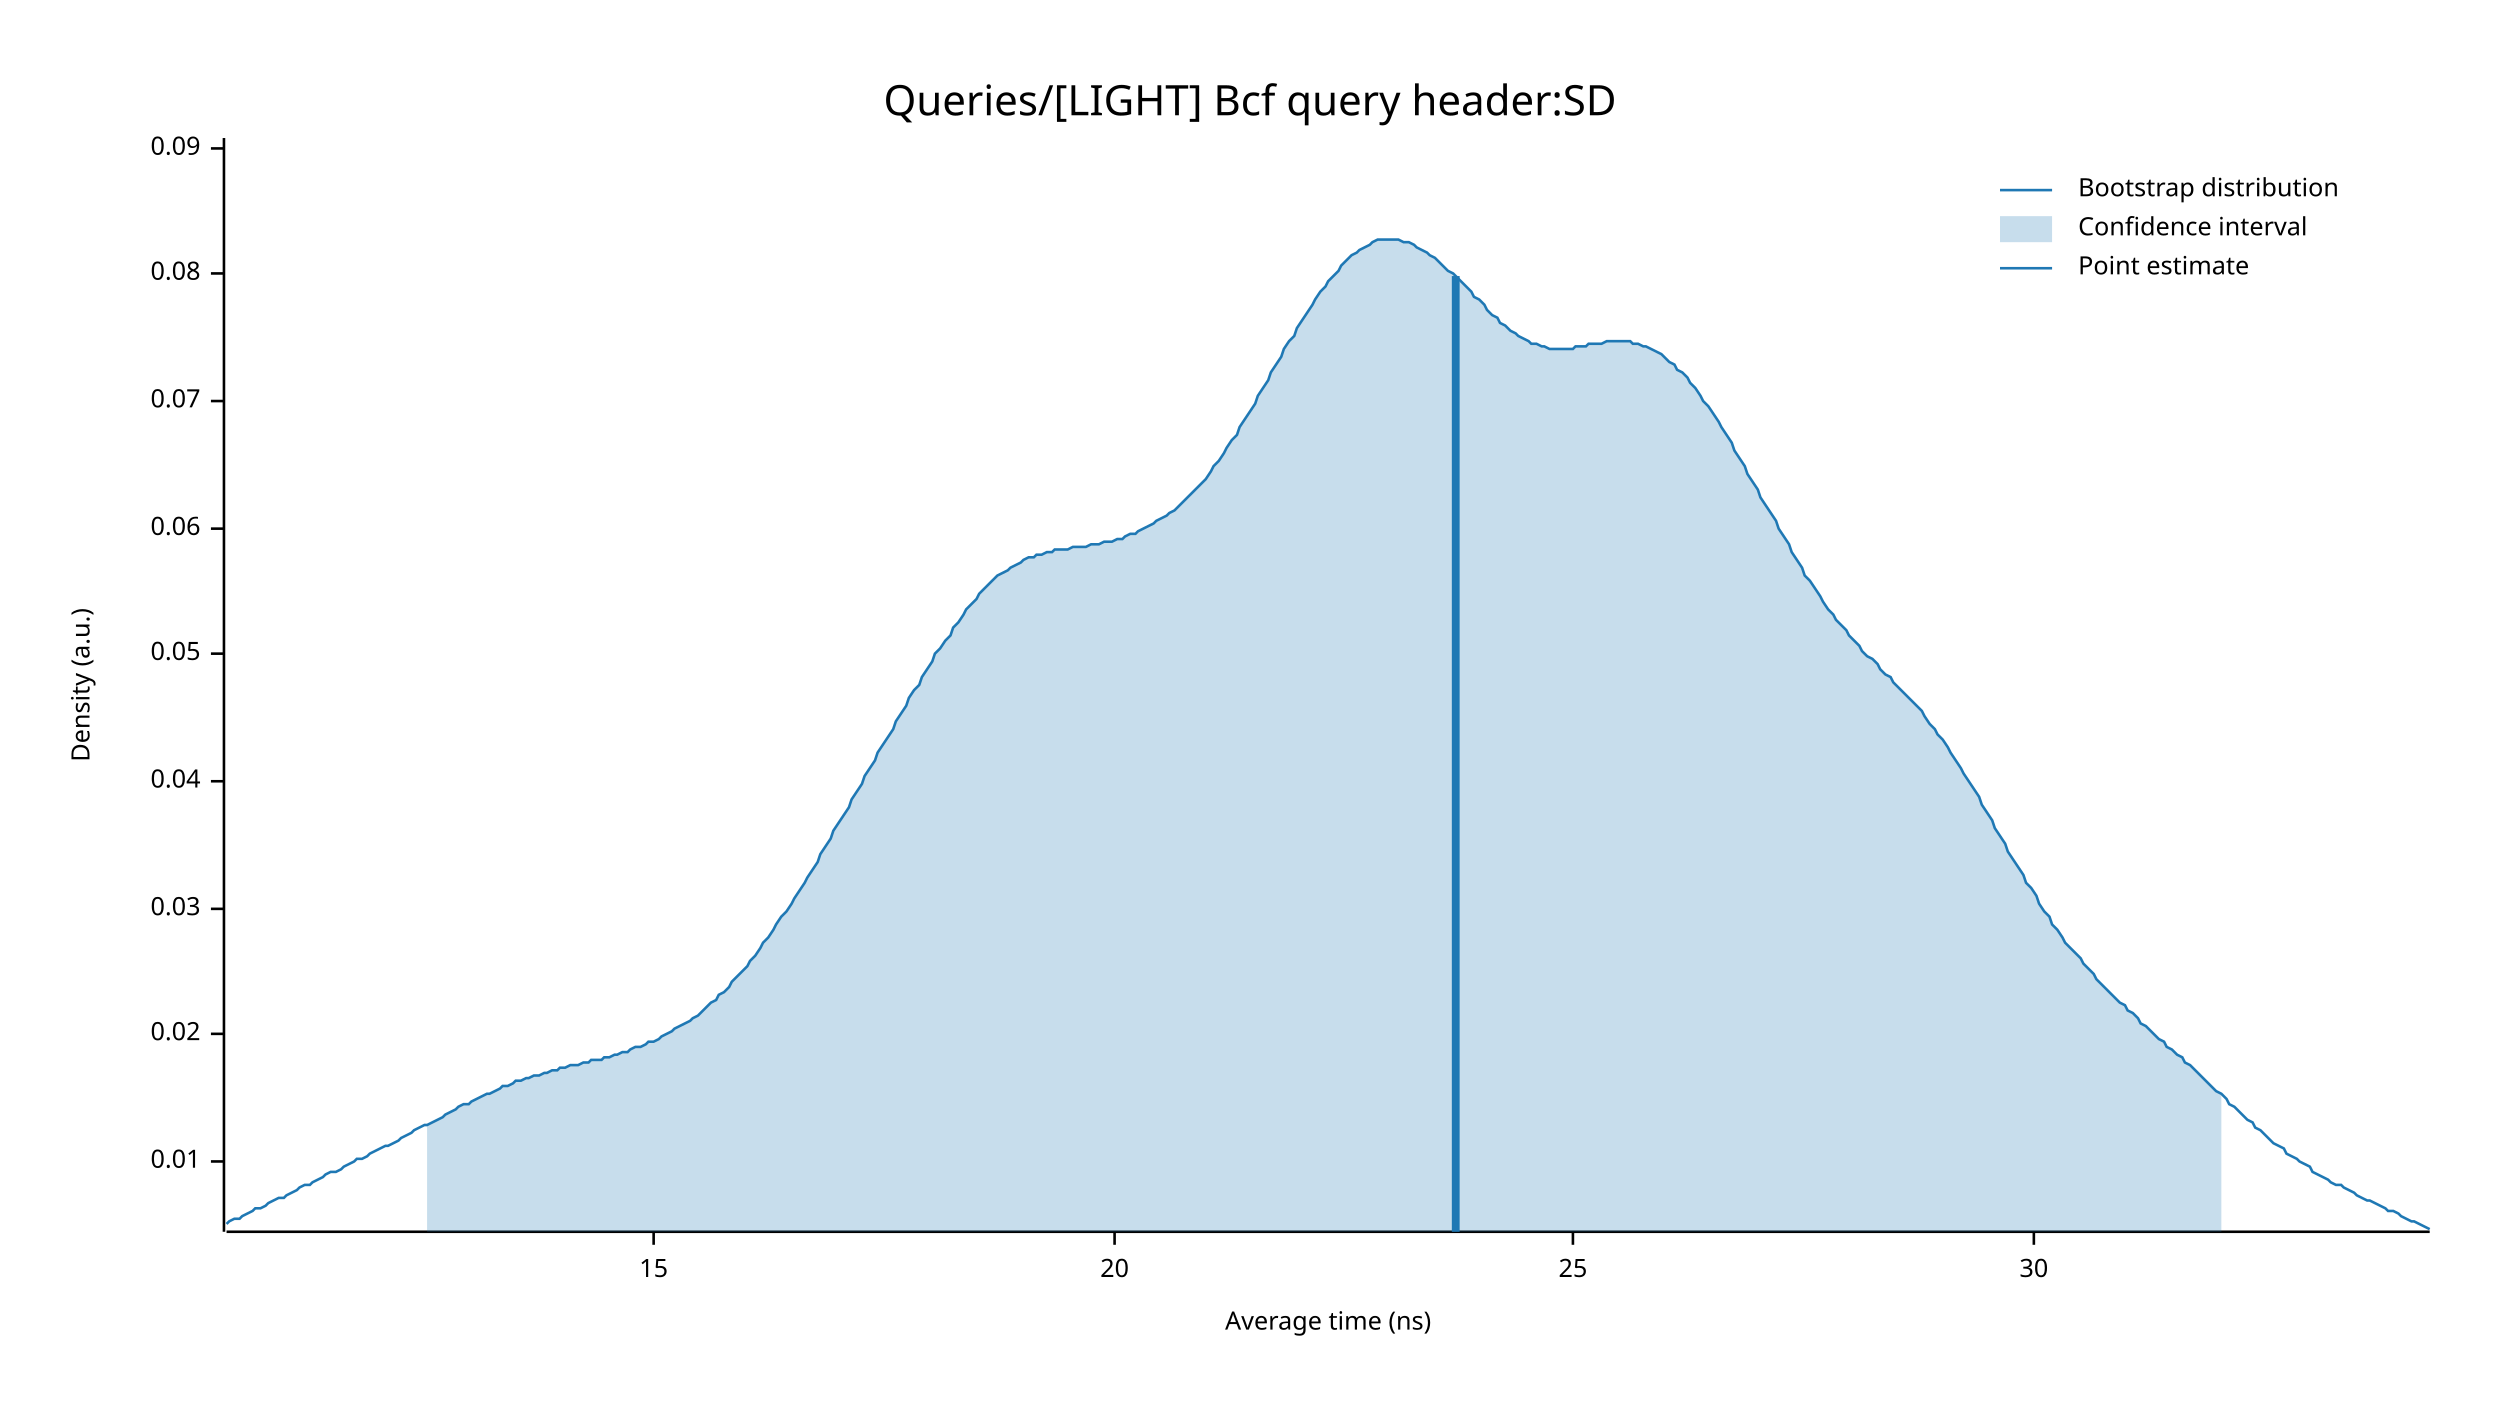
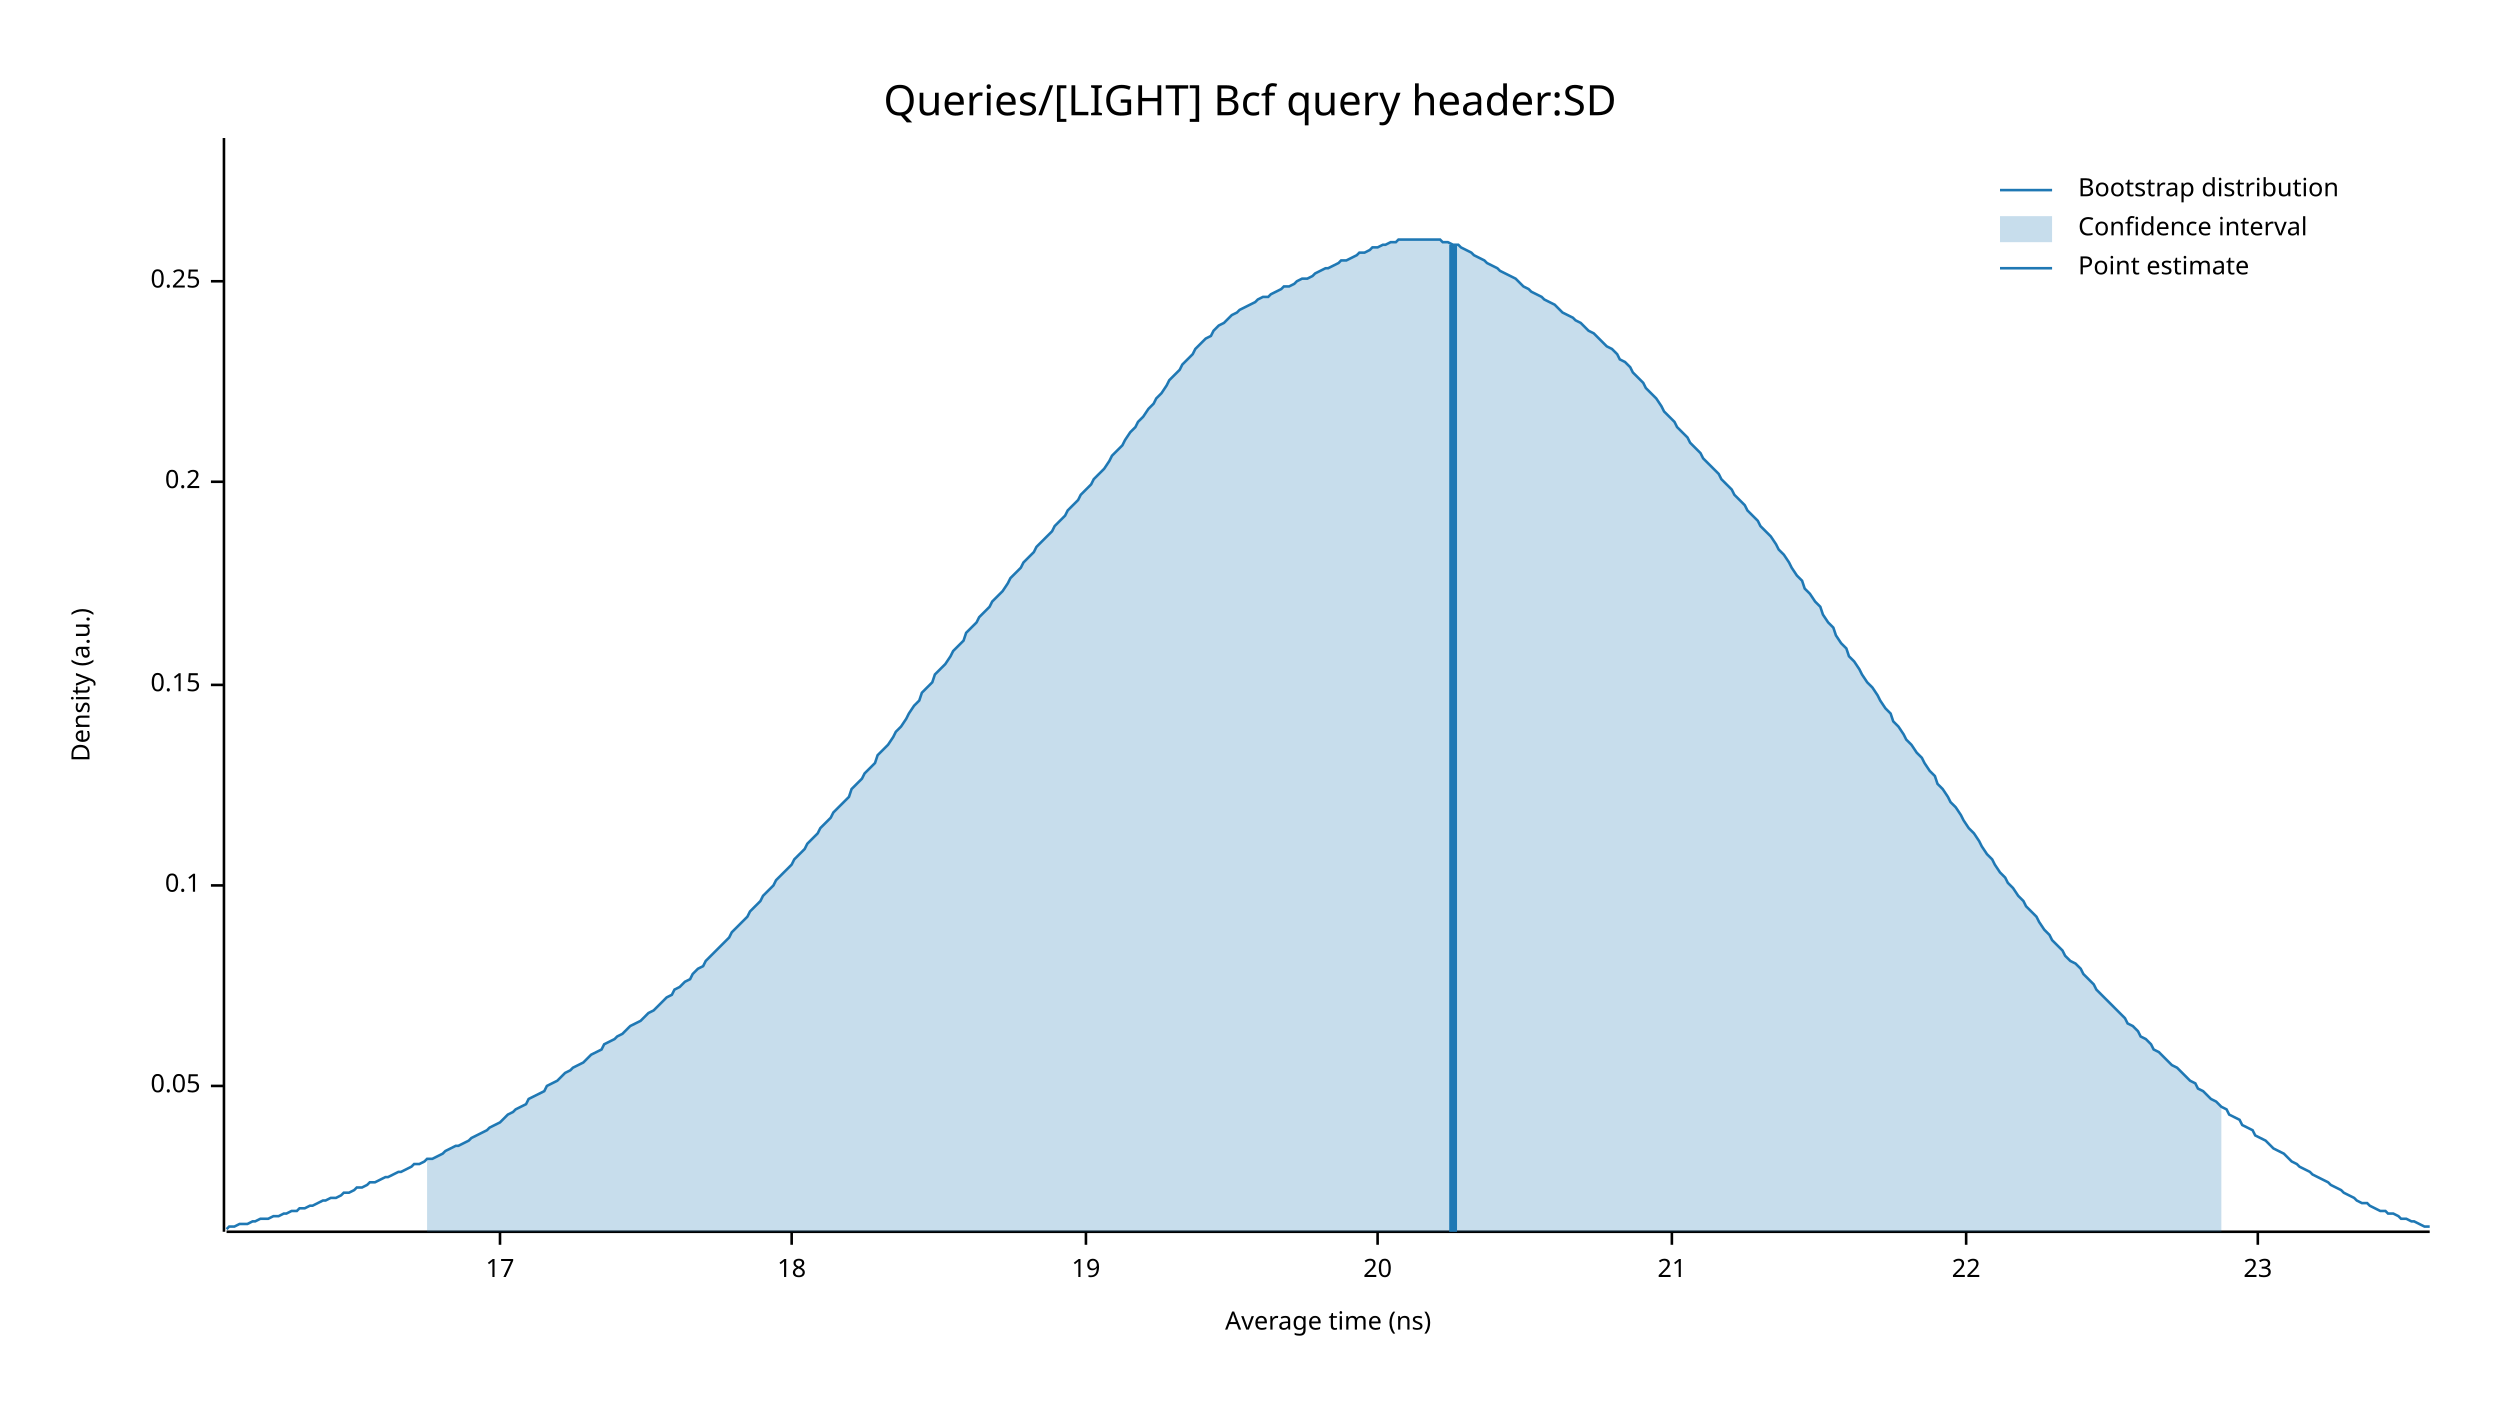
<svg xmlns="http://www.w3.org/2000/svg" width="960" height="540" viewBox="0 0 960 540">
  <text x="480" y="32" dy="0.76em" text-anchor="middle" font-family="sans-serif" font-size="16.129" opacity="1" fill="#000000">
Queries/[LIGHT] Bcf query header:SD
</text>
  <text x="27" y="263" dy="0.76em" text-anchor="middle" font-family="sans-serif" font-size="9.677" opacity="1" fill="#000000" transform="rotate(270, 27, 263)">
Density (a.u.)
</text>
  <text x="510" y="513" dy="-0.5ex" text-anchor="middle" font-family="sans-serif" font-size="9.677" opacity="1" fill="#000000">
Average time (ns)
</text>
  <polyline fill="none" opacity="1" stroke="#000000" stroke-width="1" points="86,53 86,473 " />
-   <text x="77" y="446" dy="0.5ex" text-anchor="end" font-family="sans-serif" font-size="9.677" opacity="1" fill="#000000">
- 0.01
- </text>
-   <polyline fill="none" opacity="1" stroke="#000000" stroke-width="1" points="81,446 86,446 " />
-   <text x="77" y="397" dy="0.5ex" text-anchor="end" font-family="sans-serif" font-size="9.677" opacity="1" fill="#000000">
- 0.02
- </text>
-   <polyline fill="none" opacity="1" stroke="#000000" stroke-width="1" points="81,397 86,397 " />
-   <text x="77" y="349" dy="0.5ex" text-anchor="end" font-family="sans-serif" font-size="9.677" opacity="1" fill="#000000">
- 0.03
- </text>
-   <polyline fill="none" opacity="1" stroke="#000000" stroke-width="1" points="81,349 86,349 " />
-   <text x="77" y="300" dy="0.5ex" text-anchor="end" font-family="sans-serif" font-size="9.677" opacity="1" fill="#000000">
- 0.04
- </text>
-   <polyline fill="none" opacity="1" stroke="#000000" stroke-width="1" points="81,300 86,300 " />
-   <text x="77" y="251" dy="0.5ex" text-anchor="end" font-family="sans-serif" font-size="9.677" opacity="1" fill="#000000">
+   <text x="77" y="417" dy="0.5ex" text-anchor="end" font-family="sans-serif" font-size="9.677" opacity="1" fill="#000000">
0.05
</text>
-   <polyline fill="none" opacity="1" stroke="#000000" stroke-width="1" points="81,251 86,251 " />
-   <text x="77" y="203" dy="0.5ex" text-anchor="end" font-family="sans-serif" font-size="9.677" opacity="1" fill="#000000">
- 0.06
+   <polyline fill="none" opacity="1" stroke="#000000" stroke-width="1" points="81,417 86,417 " />
+   <text x="77" y="340" dy="0.5ex" text-anchor="end" font-family="sans-serif" font-size="9.677" opacity="1" fill="#000000">
+ 0.1
</text>
-   <polyline fill="none" opacity="1" stroke="#000000" stroke-width="1" points="81,203 86,203 " />
-   <text x="77" y="154" dy="0.5ex" text-anchor="end" font-family="sans-serif" font-size="9.677" opacity="1" fill="#000000">
- 0.07
+   <polyline fill="none" opacity="1" stroke="#000000" stroke-width="1" points="81,340 86,340 " />
+   <text x="77" y="263" dy="0.5ex" text-anchor="end" font-family="sans-serif" font-size="9.677" opacity="1" fill="#000000">
+ 0.15
</text>
-   <polyline fill="none" opacity="1" stroke="#000000" stroke-width="1" points="81,154 86,154 " />
-   <text x="77" y="105" dy="0.5ex" text-anchor="end" font-family="sans-serif" font-size="9.677" opacity="1" fill="#000000">
- 0.08
+   <polyline fill="none" opacity="1" stroke="#000000" stroke-width="1" points="81,263 86,263 " />
+   <text x="77" y="185" dy="0.5ex" text-anchor="end" font-family="sans-serif" font-size="9.677" opacity="1" fill="#000000">
+ 0.2
</text>
-   <polyline fill="none" opacity="1" stroke="#000000" stroke-width="1" points="81,105 86,105 " />
-   <text x="77" y="57" dy="0.5ex" text-anchor="end" font-family="sans-serif" font-size="9.677" opacity="1" fill="#000000">
- 0.09
+   <polyline fill="none" opacity="1" stroke="#000000" stroke-width="1" points="81,185 86,185 " />
+   <text x="77" y="108" dy="0.5ex" text-anchor="end" font-family="sans-serif" font-size="9.677" opacity="1" fill="#000000">
+ 0.25
</text>
-   <polyline fill="none" opacity="1" stroke="#000000" stroke-width="1" points="81,57 86,57 " />
+   <polyline fill="none" opacity="1" stroke="#000000" stroke-width="1" points="81,108 86,108 " />
  <polyline fill="none" opacity="1" stroke="#000000" stroke-width="1" points="87,473 933,473 " />
-   <text x="251" y="483" dy="0.76em" text-anchor="middle" font-family="sans-serif" font-size="9.677" opacity="1" fill="#000000">
- 15
+   <text x="192" y="483" dy="0.76em" text-anchor="middle" font-family="sans-serif" font-size="9.677" opacity="1" fill="#000000">
+ 17
</text>
-   <polyline fill="none" opacity="1" stroke="#000000" stroke-width="1" points="251,473 251,478 " />
-   <text x="428" y="483" dy="0.76em" text-anchor="middle" font-family="sans-serif" font-size="9.677" opacity="1" fill="#000000">
+   <polyline fill="none" opacity="1" stroke="#000000" stroke-width="1" points="192,473 192,478 " />
+   <text x="304" y="483" dy="0.76em" text-anchor="middle" font-family="sans-serif" font-size="9.677" opacity="1" fill="#000000">
+ 18
+ </text>
+   <polyline fill="none" opacity="1" stroke="#000000" stroke-width="1" points="304,473 304,478 " />
+   <text x="417" y="483" dy="0.76em" text-anchor="middle" font-family="sans-serif" font-size="9.677" opacity="1" fill="#000000">
+ 19
+ </text>
+   <polyline fill="none" opacity="1" stroke="#000000" stroke-width="1" points="417,473 417,478 " />
+   <text x="529" y="483" dy="0.76em" text-anchor="middle" font-family="sans-serif" font-size="9.677" opacity="1" fill="#000000">
20
</text>
-   <polyline fill="none" opacity="1" stroke="#000000" stroke-width="1" points="428,473 428,478 " />
-   <text x="604" y="483" dy="0.76em" text-anchor="middle" font-family="sans-serif" font-size="9.677" opacity="1" fill="#000000">
- 25
+   <polyline fill="none" opacity="1" stroke="#000000" stroke-width="1" points="529,473 529,478 " />
+   <text x="642" y="483" dy="0.76em" text-anchor="middle" font-family="sans-serif" font-size="9.677" opacity="1" fill="#000000">
+ 21
</text>
-   <polyline fill="none" opacity="1" stroke="#000000" stroke-width="1" points="604,473 604,478 " />
-   <text x="781" y="483" dy="0.76em" text-anchor="middle" font-family="sans-serif" font-size="9.677" opacity="1" fill="#000000">
- 30
+   <polyline fill="none" opacity="1" stroke="#000000" stroke-width="1" points="642,473 642,478 " />
+   <text x="755" y="483" dy="0.76em" text-anchor="middle" font-family="sans-serif" font-size="9.677" opacity="1" fill="#000000">
+ 22
</text>
-   <polyline fill="none" opacity="1" stroke="#000000" stroke-width="1" points="781,473 781,478 " />
-   <polyline fill="none" opacity="1" stroke="#1F78B4" stroke-width="1" points="87,470 88,469 90,468 92,468 93,467 95,466 97,465 98,464 100,464 102,463 103,462 105,461 107,460 109,460 110,459 112,458 114,457 115,456 117,455 119,455 120,454 122,453 124,452 125,451 127,450 129,450 131,449 132,448 134,447 136,446 137,445 139,445 141,444 142,443 144,442 146,441 148,440 149,440 151,439 153,438 154,437 156,436 158,435 159,434 161,433 163,432 164,432 166,431 168,430 170,429 171,428 173,427 175,426 176,425 178,424 180,424 181,423 183,422 185,421 187,420 188,420 190,419 192,418 193,417 195,417 197,416 198,415 200,415 202,414 203,414 205,413 207,413 209,412 210,412 212,411 214,411 215,410 217,410 219,409 220,409 222,409 224,408 226,408 227,407 229,407 231,407 232,406 234,406 236,405 237,405 239,404 241,404 242,403 244,402 246,402 248,401 249,400 251,400 253,399 254,398 256,397 258,396 259,395 261,394 263,393 265,392 266,391 268,390 270,388 271,387 273,385 275,384 276,382 278,381 280,379 281,377 283,375 285,373 287,371 288,369 290,367 292,364 293,362 295,360 297,357 298,355 300,352 302,350 304,347 305,345 307,342 309,339 310,337 312,334 314,331 315,328 317,325 319,322 320,319 322,316 324,313 326,310 327,307 329,304 331,301 332,298 334,295 336,292 337,289 339,286 341,283 343,280 344,277 346,274 348,271 349,268 351,265 353,263 354,260 356,257 358,254 359,251 361,249 363,246 365,244 366,241 368,239 370,236 371,234 373,232 375,230 376,228 378,226 380,224 381,223 383,221 385,220 387,219 388,218 390,217 392,216 393,215 395,214 397,214 398,213 400,213 402,212 404,212 405,211 407,211 409,211 410,211 412,210 414,210 415,210 417,210 419,209 420,209 422,209 424,208 426,208 427,208 429,207 431,207 432,206 434,205 436,205 437,204 439,203 441,202 443,201 444,200 446,199 448,198 449,197 451,196 453,194 454,193 456,191 458,189 459,188 461,186 463,184 465,181 466,179 468,177 470,174 471,172 473,169 475,167 476,164 478,161 480,158 482,155 483,152 485,149 487,146 488,143 490,140 492,137 493,134 495,131 497,129 498,126 500,123 502,120 504,117 505,115 507,112 509,110 510,108 512,106 514,104 515,102 517,100 519,98 521,97 522,96 524,95 526,94 527,93 529,92 531,92 532,92 534,92 536,92 537,92 539,93 541,93 543,94 544,95 546,96 548,97 549,98 551,99 553,101 554,102 556,104 558,105 560,107 561,108 563,110 565,112 566,114 568,115 570,117 571,119 573,121 575,122 576,124 578,125 580,127 582,128 583,129 585,130 587,131 588,132 590,132 592,133 593,133 595,134 597,134 599,134 600,134 602,134 604,134 605,133 607,133 609,133 610,132 612,132 614,132 615,132 617,131 619,131 621,131 622,131 624,131 626,131 627,132 629,132 631,133 632,133 634,134 636,135 638,136 639,137 641,139 643,140 644,142 646,143 648,145 649,147 651,149 653,152 654,154 656,156 658,159 660,162 661,164 663,167 665,170 666,173 668,176 670,179 671,182 673,185 675,188 676,191 678,194 680,197 682,200 683,203 685,206 687,209 688,212 690,215 692,218 693,221 695,223 697,226 699,229 700,231 702,234 704,236 705,238 707,240 709,242 710,244 712,246 714,248 715,250 717,252 719,253 721,255 722,257 724,259 726,260 727,262 729,264 731,266 732,267 734,269 736,271 738,273 739,275 741,278 743,280 744,282 746,284 748,287 749,289 751,292 753,295 754,297 756,300 758,303 760,306 761,309 763,312 765,315 766,318 768,321 770,324 771,327 773,330 775,333 777,336 778,339 780,341 782,344 783,347 785,350 787,352 788,355 790,357 792,360 793,362 795,364 797,366 799,368 800,370 802,372 804,374 805,376 807,378 809,380 810,381 812,383 814,385 816,386 817,388 819,389 821,391 822,393 824,394 826,396 827,397 829,399 831,400 832,402 834,403 836,405 838,406 839,408 841,409 843,411 844,412 846,414 848,416 849,417 851,419 853,420 855,422 856,424 858,425 860,427 861,428 863,430 865,431 866,433 868,434 870,436 871,437 873,439 875,440 877,441 878,443 880,444 882,445 883,446 885,447 887,448 888,450 890,451 892,452 894,453 895,454 897,455 899,455 900,456 902,457 904,458 905,459 907,460 909,461 910,461 912,462 914,463 916,464 917,465 919,465 921,466 922,467 924,468 926,469 927,469 929,470 931,471 933,472 " />
-   <polygon opacity="0.25" fill="#1F78B4" points="164,432 166,431 168,430 170,429 171,428 173,427 175,426 176,425 178,424 180,424 181,423 183,422 185,421 187,420 188,420 190,419 192,418 193,417 195,417 197,416 198,415 200,415 202,414 203,414 205,413 207,413 209,412 210,412 212,411 214,411 215,410 217,410 219,409 220,409 222,409 224,408 226,408 227,407 229,407 231,407 232,406 234,406 236,405 237,405 239,404 241,404 242,403 244,402 246,402 248,401 249,400 251,400 253,399 254,398 256,397 258,396 259,395 261,394 263,393 265,392 266,391 268,390 270,388 271,387 273,385 275,384 276,382 278,381 280,379 281,377 283,375 285,373 287,371 288,369 290,367 292,364 293,362 295,360 297,357 298,355 300,352 302,350 304,347 305,345 307,342 309,339 310,337 312,334 314,331 315,328 317,325 319,322 320,319 322,316 324,313 326,310 327,307 329,304 331,301 332,298 334,295 336,292 337,289 339,286 341,283 343,280 344,277 346,274 348,271 349,268 351,265 353,263 354,260 356,257 358,254 359,251 361,249 363,246 365,244 366,241 368,239 370,236 371,234 373,232 375,230 376,228 378,226 380,224 381,223 383,221 385,220 387,219 388,218 390,217 392,216 393,215 395,214 397,214 398,213 400,213 402,212 404,212 405,211 407,211 409,211 410,211 412,210 414,210 415,210 417,210 419,209 420,209 422,209 424,208 426,208 427,208 429,207 431,207 432,206 434,205 436,205 437,204 439,203 441,202 443,201 444,200 446,199 448,198 449,197 451,196 453,194 454,193 456,191 458,189 459,188 461,186 463,184 465,181 466,179 468,177 470,174 471,172 473,169 475,167 476,164 478,161 480,158 482,155 483,152 485,149 487,146 488,143 490,140 492,137 493,134 495,131 497,129 498,126 500,123 502,120 504,117 505,115 507,112 509,110 510,108 512,106 514,104 515,102 517,100 519,98 521,97 522,96 524,95 526,94 527,93 529,92 531,92 532,92 534,92 536,92 537,92 539,93 541,93 543,94 544,95 546,96 548,97 549,98 551,99 553,101 554,102 556,104 558,105 560,107 561,108 563,110 565,112 566,114 568,115 570,117 571,119 573,121 575,122 576,124 578,125 580,127 582,128 583,129 585,130 587,131 588,132 590,132 592,133 593,133 595,134 597,134 599,134 600,134 602,134 604,134 605,133 607,133 609,133 610,132 612,132 614,132 615,132 617,131 619,131 621,131 622,131 624,131 626,131 627,132 629,132 631,133 632,133 634,134 636,135 638,136 639,137 641,139 643,140 644,142 646,143 648,145 649,147 651,149 653,152 654,154 656,156 658,159 660,162 661,164 663,167 665,170 666,173 668,176 670,179 671,182 673,185 675,188 676,191 678,194 680,197 682,200 683,203 685,206 687,209 688,212 690,215 692,218 693,221 695,223 697,226 699,229 700,231 702,234 704,236 705,238 707,240 709,242 710,244 712,246 714,248 715,250 717,252 719,253 721,255 722,257 724,259 726,260 727,262 729,264 731,266 732,267 734,269 736,271 738,273 739,275 741,278 743,280 744,282 746,284 748,287 749,289 751,292 753,295 754,297 756,300 758,303 760,306 761,309 763,312 765,315 766,318 768,321 770,324 771,327 773,330 775,333 777,336 778,339 780,341 782,344 783,347 785,350 787,352 788,355 790,357 792,360 793,362 795,364 797,366 799,368 800,370 802,372 804,374 805,376 807,378 809,380 810,381 812,383 814,385 816,386 817,388 819,389 821,391 822,393 824,394 826,396 827,397 829,399 831,400 832,402 834,403 836,405 838,406 839,408 841,409 843,411 844,412 846,414 848,416 849,417 851,419 853,420 853,473 164,473 " />
-   <polyline fill="none" opacity="1" stroke="#1F78B4" stroke-width="3" points="559,473 559,106 " />
+   <polyline fill="none" opacity="1" stroke="#000000" stroke-width="1" points="755,473 755,478 " />
+   <text x="867" y="483" dy="0.76em" text-anchor="middle" font-family="sans-serif" font-size="9.677" opacity="1" fill="#000000">
+ 23
+ </text>
+   <polyline fill="none" opacity="1" stroke="#000000" stroke-width="1" points="867,473 867,478 " />
+   <polyline fill="none" opacity="1" stroke="#1F78B4" stroke-width="1" points="87,472 88,471 90,471 92,470 93,470 95,470 97,469 98,469 100,468 102,468 103,468 105,467 107,467 109,466 110,466 112,465 114,465 115,464 117,464 119,463 120,463 122,462 124,461 125,461 127,460 129,460 131,459 132,458 134,458 136,457 137,456 139,456 141,455 142,454 144,454 146,453 148,452 149,452 151,451 153,450 154,450 156,449 158,448 159,447 161,447 163,446 164,445 166,445 168,444 170,443 171,442 173,441 175,440 176,440 178,439 180,438 181,437 183,436 185,435 187,434 188,433 190,432 192,431 193,430 195,428 197,427 198,426 200,425 202,424 203,422 205,421 207,420 209,419 210,417 212,416 214,415 215,414 217,412 219,411 220,410 222,409 224,408 226,406 227,405 229,404 231,403 232,401 234,400 236,399 237,398 239,397 241,395 242,394 244,393 246,392 248,390 249,389 251,388 253,386 254,385 256,383 258,382 259,380 261,379 263,377 265,376 266,374 268,372 270,371 271,369 273,367 275,365 276,364 278,362 280,360 281,358 283,356 285,354 287,352 288,350 290,348 292,346 293,344 295,342 297,340 298,338 300,336 302,334 304,332 305,330 307,328 309,326 310,324 312,322 314,320 315,318 317,316 319,314 320,312 322,310 324,308 326,306 327,303 329,301 331,299 332,297 334,295 336,293 337,290 339,288 341,286 343,283 344,281 346,279 348,276 349,274 351,271 353,269 354,266 356,264 358,262 359,259 361,257 363,255 365,252 366,250 368,248 370,246 371,243 373,241 375,239 376,237 378,235 380,233 381,231 383,229 385,227 387,224 388,222 390,220 392,218 393,216 395,214 397,212 398,210 400,208 402,206 404,204 405,202 407,200 409,198 410,196 412,194 414,192 415,190 417,188 419,186 420,184 422,182 424,180 426,177 427,175 429,173 431,171 432,169 434,166 436,164 437,162 439,160 441,157 443,155 444,153 446,151 448,148 449,146 451,144 453,142 454,140 456,138 458,136 459,134 461,132 463,130 465,129 466,127 468,125 470,124 471,123 473,121 475,120 476,119 478,118 480,117 482,116 483,115 485,114 487,114 488,113 490,112 492,111 493,110 495,110 497,109 498,108 500,107 502,107 504,106 505,105 507,104 509,103 510,103 512,102 514,101 515,100 517,100 519,99 521,98 522,97 524,97 526,96 527,95 529,95 531,94 532,94 534,93 536,93 537,92 539,92 541,92 543,92 544,92 546,92 548,92 549,92 551,92 553,92 554,93 556,93 558,94 560,94 561,95 563,96 565,97 566,98 568,99 570,100 571,101 573,102 575,103 576,104 578,105 580,106 582,107 583,108 585,110 587,111 588,112 590,113 592,114 593,115 595,116 597,117 599,119 600,120 602,121 604,122 605,123 607,124 609,126 610,127 612,128 614,130 615,131 617,133 619,134 621,136 622,138 624,139 626,141 627,143 629,145 631,147 632,149 634,151 636,153 638,156 639,158 641,160 643,162 644,164 646,166 648,168 649,170 651,172 653,174 654,176 656,178 658,180 660,182 661,184 663,186 665,188 666,190 668,192 670,194 671,196 673,198 675,200 676,202 678,204 680,206 682,209 683,211 685,213 687,216 688,218 690,221 692,223 693,226 695,228 697,231 699,233 700,236 702,239 704,241 705,244 707,247 709,249 710,252 712,254 714,257 715,259 717,262 719,264 721,267 722,269 724,272 726,274 727,277 729,279 731,282 732,284 734,286 736,289 738,291 739,293 741,296 743,298 744,301 746,303 748,306 749,308 751,310 753,313 754,315 756,318 758,320 760,323 761,325 763,328 765,330 766,332 768,335 770,337 771,339 773,341 775,344 777,346 778,348 780,350 782,352 783,354 785,357 787,359 788,361 790,363 792,365 793,367 795,369 797,370 799,372 800,374 802,376 804,378 805,380 807,382 809,384 810,385 812,387 814,389 816,391 817,393 819,394 821,396 822,398 824,399 826,401 827,403 829,404 831,406 832,407 834,409 836,410 838,412 839,413 841,415 843,416 844,418 846,419 848,421 849,422 851,423 853,425 855,426 856,428 858,429 860,430 861,432 863,433 865,434 866,436 868,437 870,438 871,439 873,441 875,442 877,443 878,444 880,446 882,447 883,448 885,449 887,450 888,451 890,452 892,453 894,454 895,455 897,456 899,457 900,458 902,459 904,460 905,461 907,462 909,462 910,463 912,464 914,465 916,465 917,466 919,466 921,467 922,468 924,468 926,469 927,469 929,470 931,471 933,471 " />
+   <polygon opacity="0.25" fill="#1F78B4" points="164,445 166,445 168,444 170,443 171,442 173,441 175,440 176,440 178,439 180,438 181,437 183,436 185,435 187,434 188,433 190,432 192,431 193,430 195,428 197,427 198,426 200,425 202,424 203,422 205,421 207,420 209,419 210,417 212,416 214,415 215,414 217,412 219,411 220,410 222,409 224,408 226,406 227,405 229,404 231,403 232,401 234,400 236,399 237,398 239,397 241,395 242,394 244,393 246,392 248,390 249,389 251,388 253,386 254,385 256,383 258,382 259,380 261,379 263,377 265,376 266,374 268,372 270,371 271,369 273,367 275,365 276,364 278,362 280,360 281,358 283,356 285,354 287,352 288,350 290,348 292,346 293,344 295,342 297,340 298,338 300,336 302,334 304,332 305,330 307,328 309,326 310,324 312,322 314,320 315,318 317,316 319,314 320,312 322,310 324,308 326,306 327,303 329,301 331,299 332,297 334,295 336,293 337,290 339,288 341,286 343,283 344,281 346,279 348,276 349,274 351,271 353,269 354,266 356,264 358,262 359,259 361,257 363,255 365,252 366,250 368,248 370,246 371,243 373,241 375,239 376,237 378,235 380,233 381,231 383,229 385,227 387,224 388,222 390,220 392,218 393,216 395,214 397,212 398,210 400,208 402,206 404,204 405,202 407,200 409,198 410,196 412,194 414,192 415,190 417,188 419,186 420,184 422,182 424,180 426,177 427,175 429,173 431,171 432,169 434,166 436,164 437,162 439,160 441,157 443,155 444,153 446,151 448,148 449,146 451,144 453,142 454,140 456,138 458,136 459,134 461,132 463,130 465,129 466,127 468,125 470,124 471,123 473,121 475,120 476,119 478,118 480,117 482,116 483,115 485,114 487,114 488,113 490,112 492,111 493,110 495,110 497,109 498,108 500,107 502,107 504,106 505,105 507,104 509,103 510,103 512,102 514,101 515,100 517,100 519,99 521,98 522,97 524,97 526,96 527,95 529,95 531,94 532,94 534,93 536,93 537,92 539,92 541,92 543,92 544,92 546,92 548,92 549,92 551,92 553,92 554,93 556,93 558,94 560,94 561,95 563,96 565,97 566,98 568,99 570,100 571,101 573,102 575,103 576,104 578,105 580,106 582,107 583,108 585,110 587,111 588,112 590,113 592,114 593,115 595,116 597,117 599,119 600,120 602,121 604,122 605,123 607,124 609,126 610,127 612,128 614,130 615,131 617,133 619,134 621,136 622,138 624,139 626,141 627,143 629,145 631,147 632,149 634,151 636,153 638,156 639,158 641,160 643,162 644,164 646,166 648,168 649,170 651,172 653,174 654,176 656,178 658,180 660,182 661,184 663,186 665,188 666,190 668,192 670,194 671,196 673,198 675,200 676,202 678,204 680,206 682,209 683,211 685,213 687,216 688,218 690,221 692,223 693,226 695,228 697,231 699,233 700,236 702,239 704,241 705,244 707,247 709,249 710,252 712,254 714,257 715,259 717,262 719,264 721,267 722,269 724,272 726,274 727,277 729,279 731,282 732,284 734,286 736,289 738,291 739,293 741,296 743,298 744,301 746,303 748,306 749,308 751,310 753,313 754,315 756,318 758,320 760,323 761,325 763,328 765,330 766,332 768,335 770,337 771,339 773,341 775,344 777,346 778,348 780,350 782,352 783,354 785,357 787,359 788,361 790,363 792,365 793,367 795,369 797,370 799,372 800,374 802,376 804,378 805,380 807,382 809,384 810,385 812,387 814,389 816,391 817,393 819,394 821,396 822,398 824,399 826,401 827,403 829,404 831,406 832,407 834,409 836,410 838,412 839,413 841,415 843,416 844,418 846,419 848,421 849,422 851,423 853,425 853,473 164,473 " />
+   <polyline fill="none" opacity="1" stroke="#1F78B4" stroke-width="3" points="558,473 558,94 " />
  <text x="798" y="68" dy="0.76em" text-anchor="start" font-family="sans-serif" font-size="9.677" opacity="1" fill="#000000">
Bootstrap distribution
</text>
  <text x="798" y="83" dy="0.76em" text-anchor="start" font-family="sans-serif" font-size="9.677" opacity="1" fill="#000000">
Confidence interval
</text>
  <text x="798" y="98" dy="0.76em" text-anchor="start" font-family="sans-serif" font-size="9.677" opacity="1" fill="#000000">
Point estimate
</text>
  <polyline fill="none" opacity="1" stroke="#1F78B4" stroke-width="1" points="768,73 788,73 " />
  <rect x="768" y="83" width="20" height="10" opacity="0.25" fill="#1F78B4" stroke="none" />
  <polyline fill="none" opacity="1" stroke="#1F78B4" stroke-width="1" points="768,103 788,103 " />
</svg>
